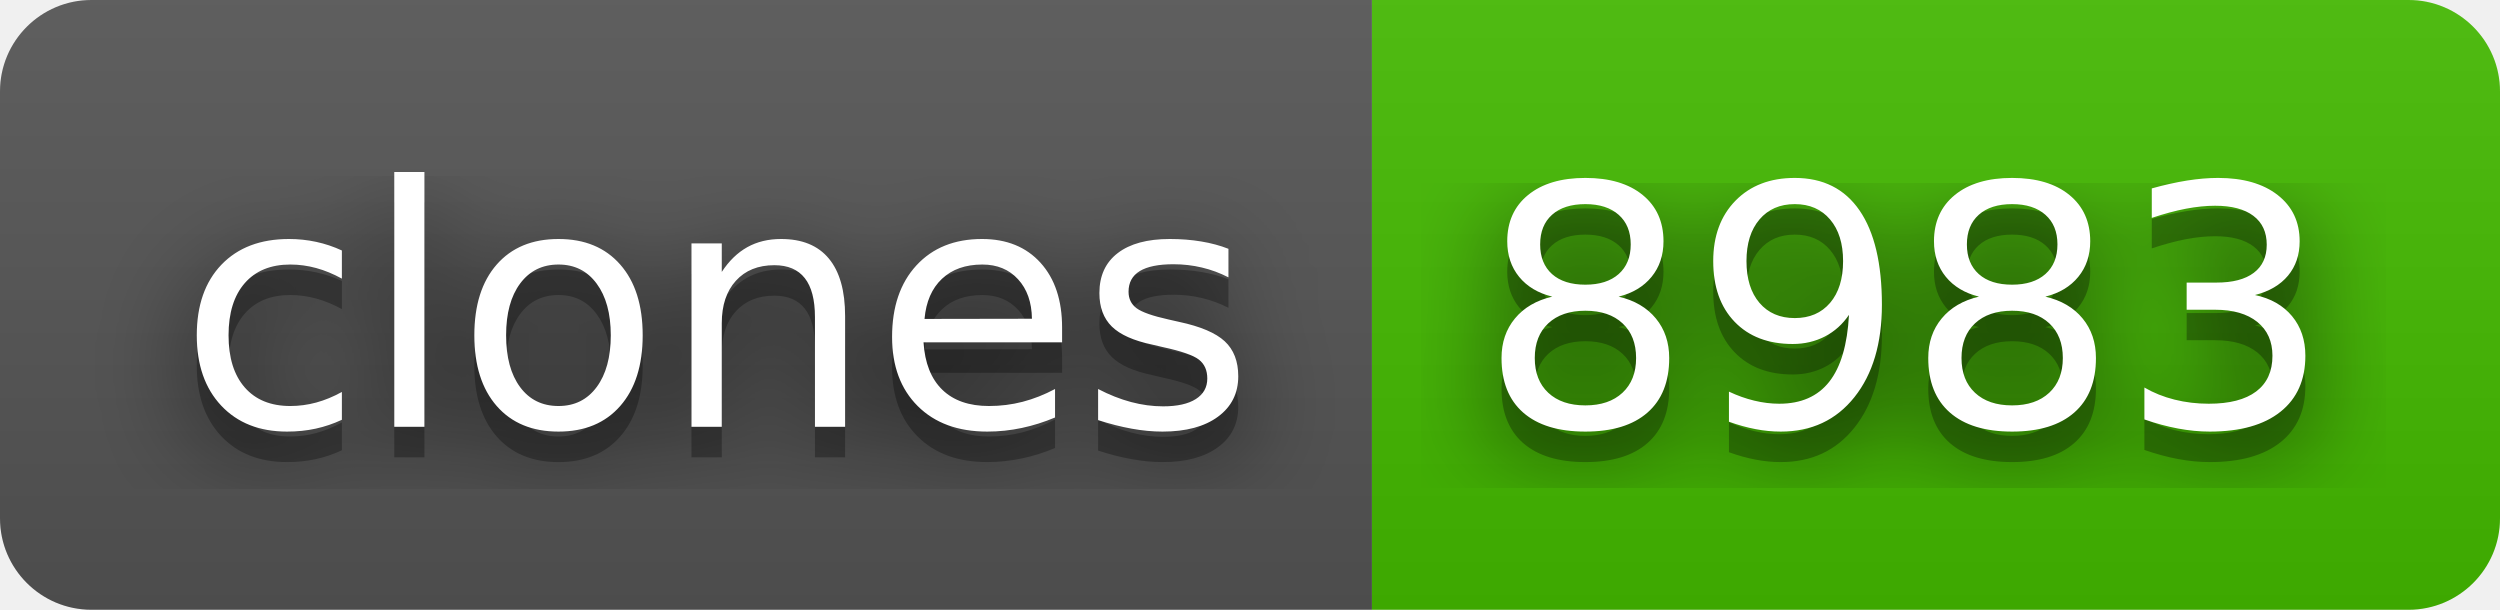
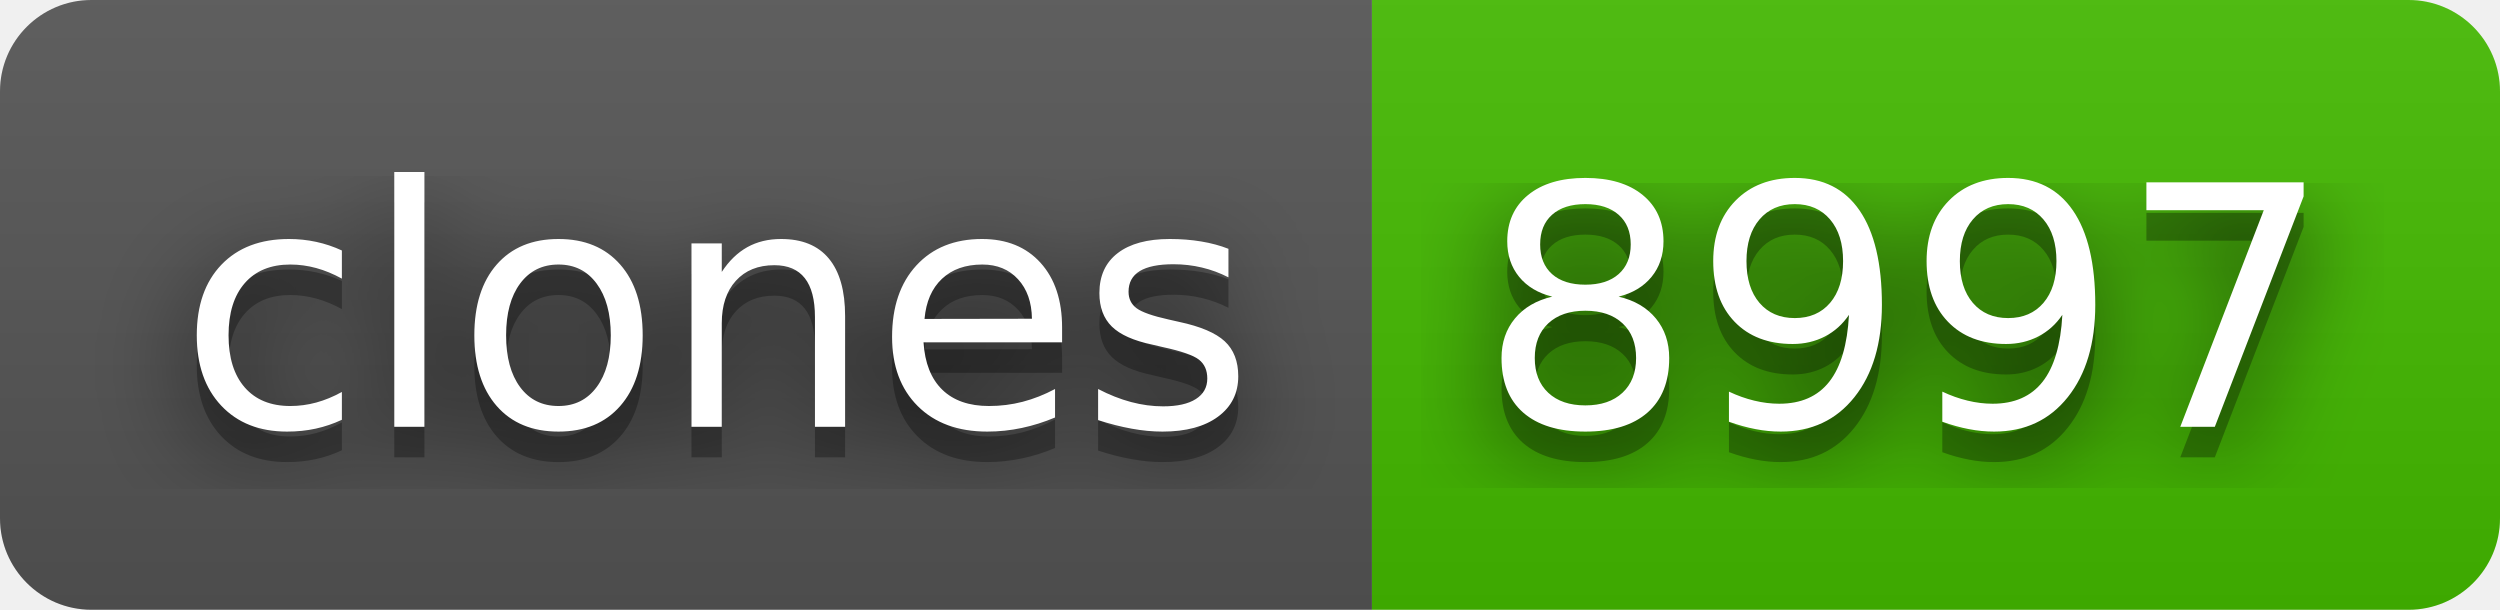
- <svg xmlns="http://www.w3.org/2000/svg" width="82" height="20" role="img" aria-label="clones: 8983">
+ <svg xmlns="http://www.w3.org/2000/svg" width="82" height="20" role="img" aria-label="clones: 8997">
  <filter id="blur">
    <feGaussianBlur stdDeviation="16" />
  </filter>
  <linearGradient id="s" x2="0" y2="100%">
    <stop offset="0" stop-color="#bbb" stop-opacity=".1" />
    <stop offset="1" stop-opacity=".1" />
  </linearGradient>
  <clipPath id="r">
    <rect width="82" height="20" rx="3" />
  </clipPath>
  <g clip-path="url(#r)">
    <rect width="45" height="20" fill="#555" />
    <rect x="45" width="37" height="20" fill="#4b0" />
    <rect width="82" height="20" fill="url(#s)" />
  </g>
  <g fill="#fff" text-anchor="middle" font-family="Verdana,Geneva,DejaVu Sans,sans-serif" text-rendering="geometricPrecision" font-size="110">
    <g transform="scale(.1)">
      <g aria-hidden="true" fill="#010101">
        <text x="235" y="150" fill-opacity=".8" filter="url(#blur)" textLength="350">clones</text>
        <text x="235" y="150" fill-opacity=".3" textLength="350">clones</text>
      </g>
      <text x="235" y="140" textLength="350">clones</text>
    </g>
    <g transform="scale(.1)">
      <g aria-hidden="true" fill="#010101">
-         <text x="625" y="150" fill-opacity=".8" filter="url(#blur)" textLength="270">8983</text>
-         <text x="625" y="150" fill-opacity=".3" textLength="270">8983</text>
+         <text x="625" y="150" fill-opacity=".8" filter="url(#blur)" textLength="270">8997</text>
+         <text x="625" y="150" fill-opacity=".3" textLength="270">8997</text>
      </g>
-       <text x="625" y="140" textLength="270">8983</text>
+       <text x="625" y="140" textLength="270">8997</text>
    </g>
  </g>
</svg>
